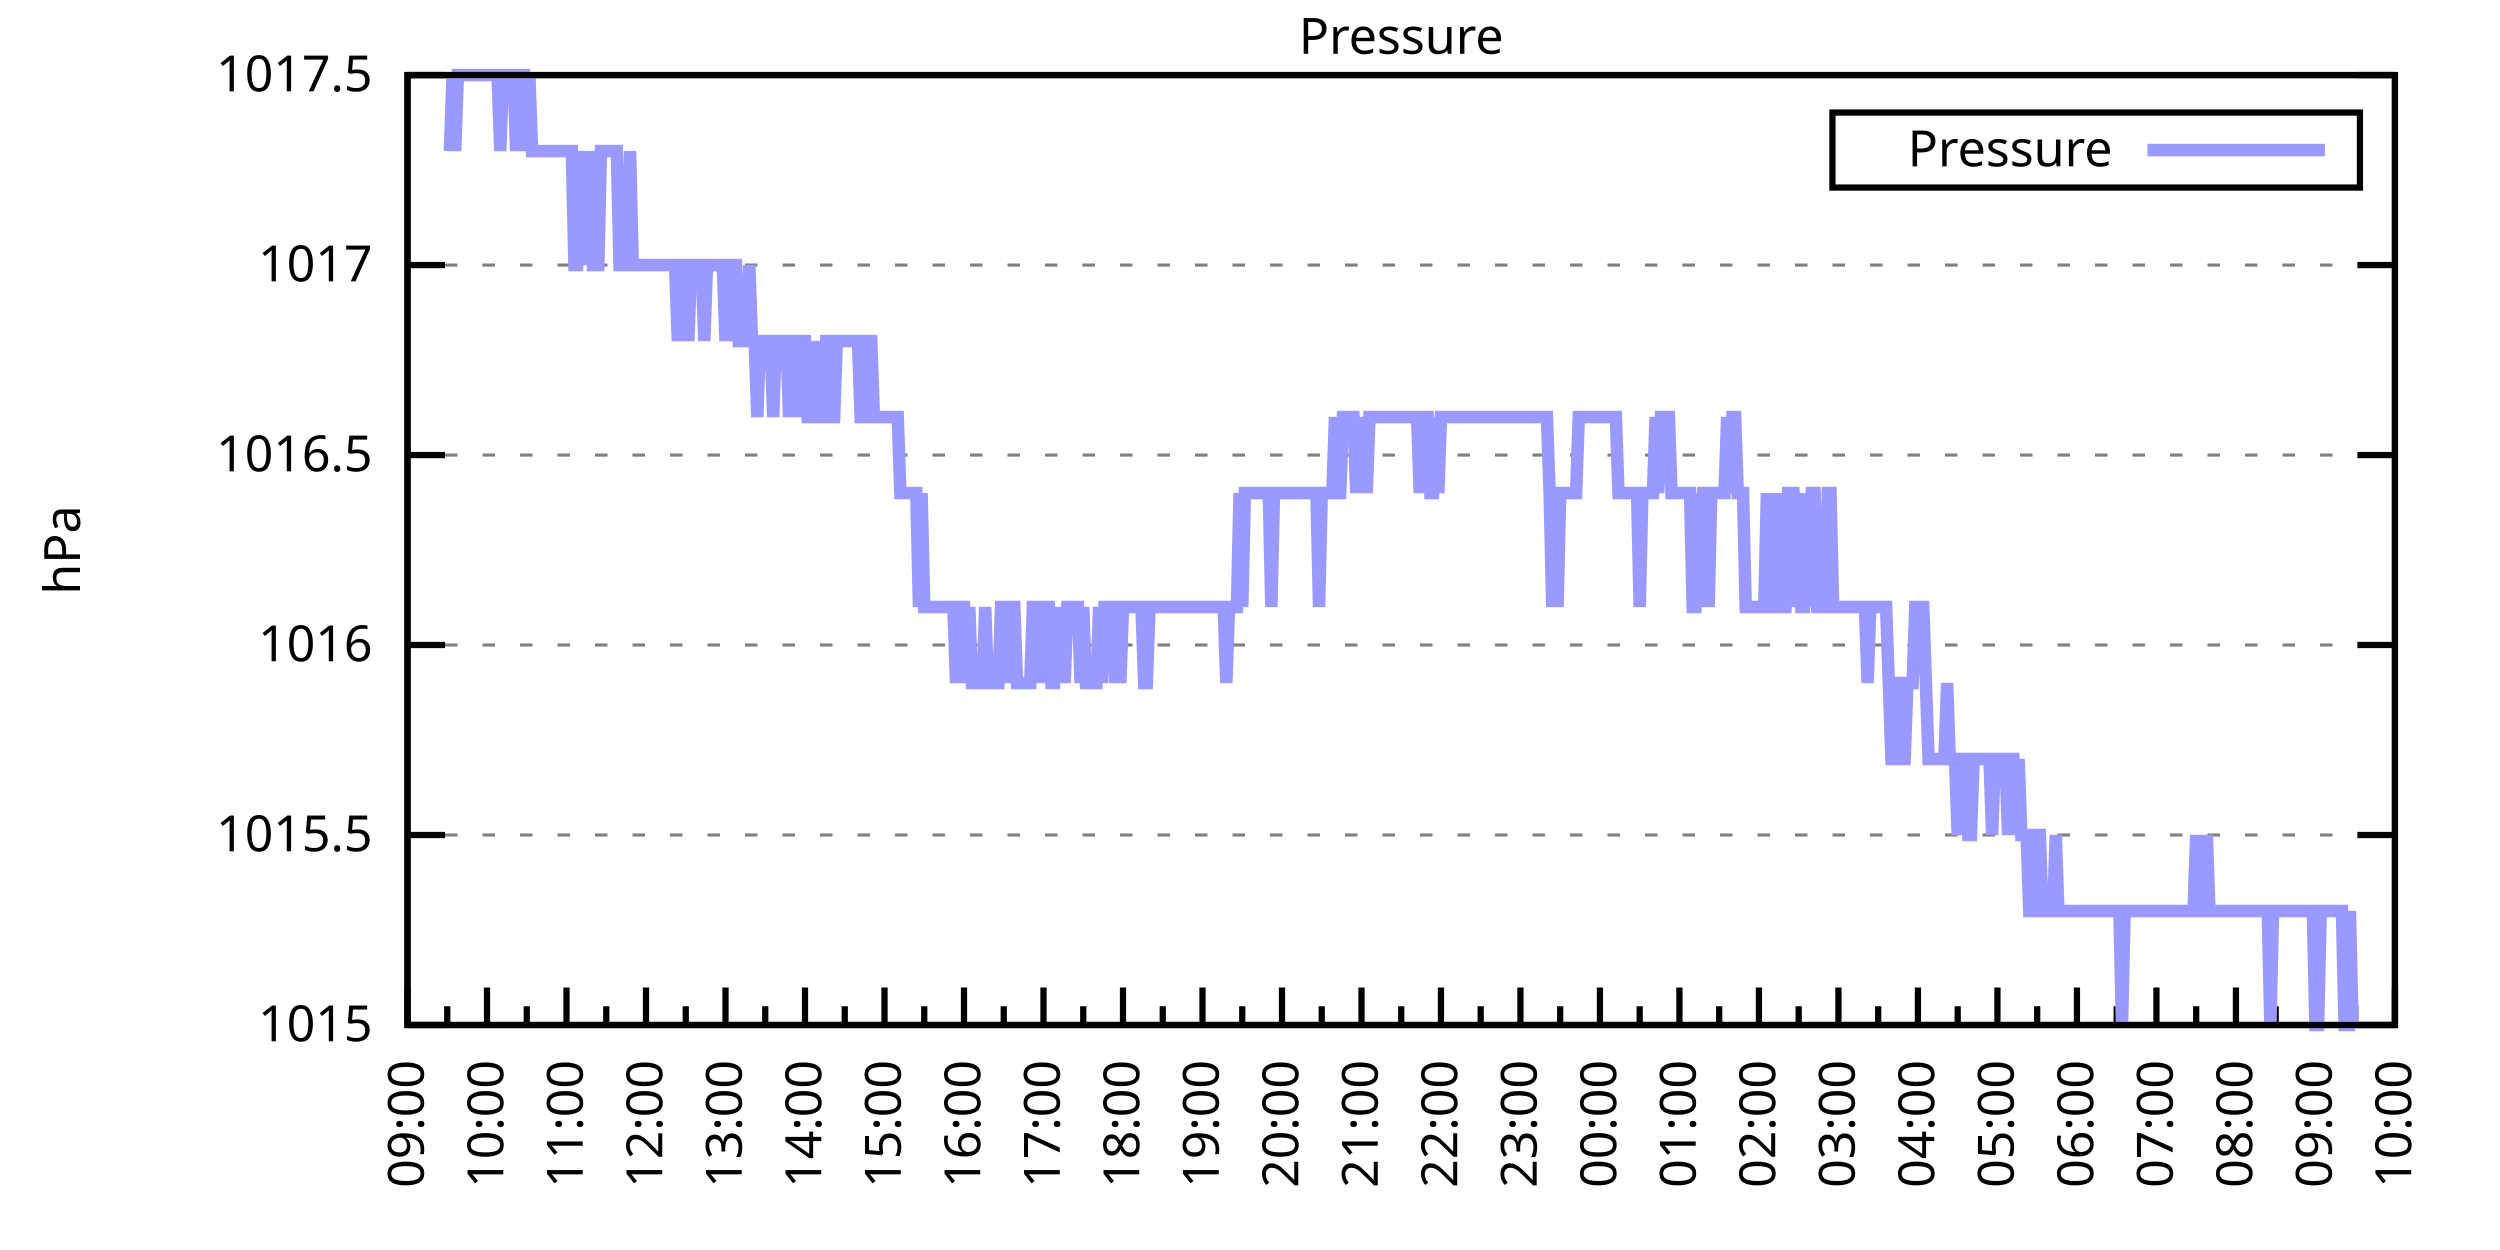
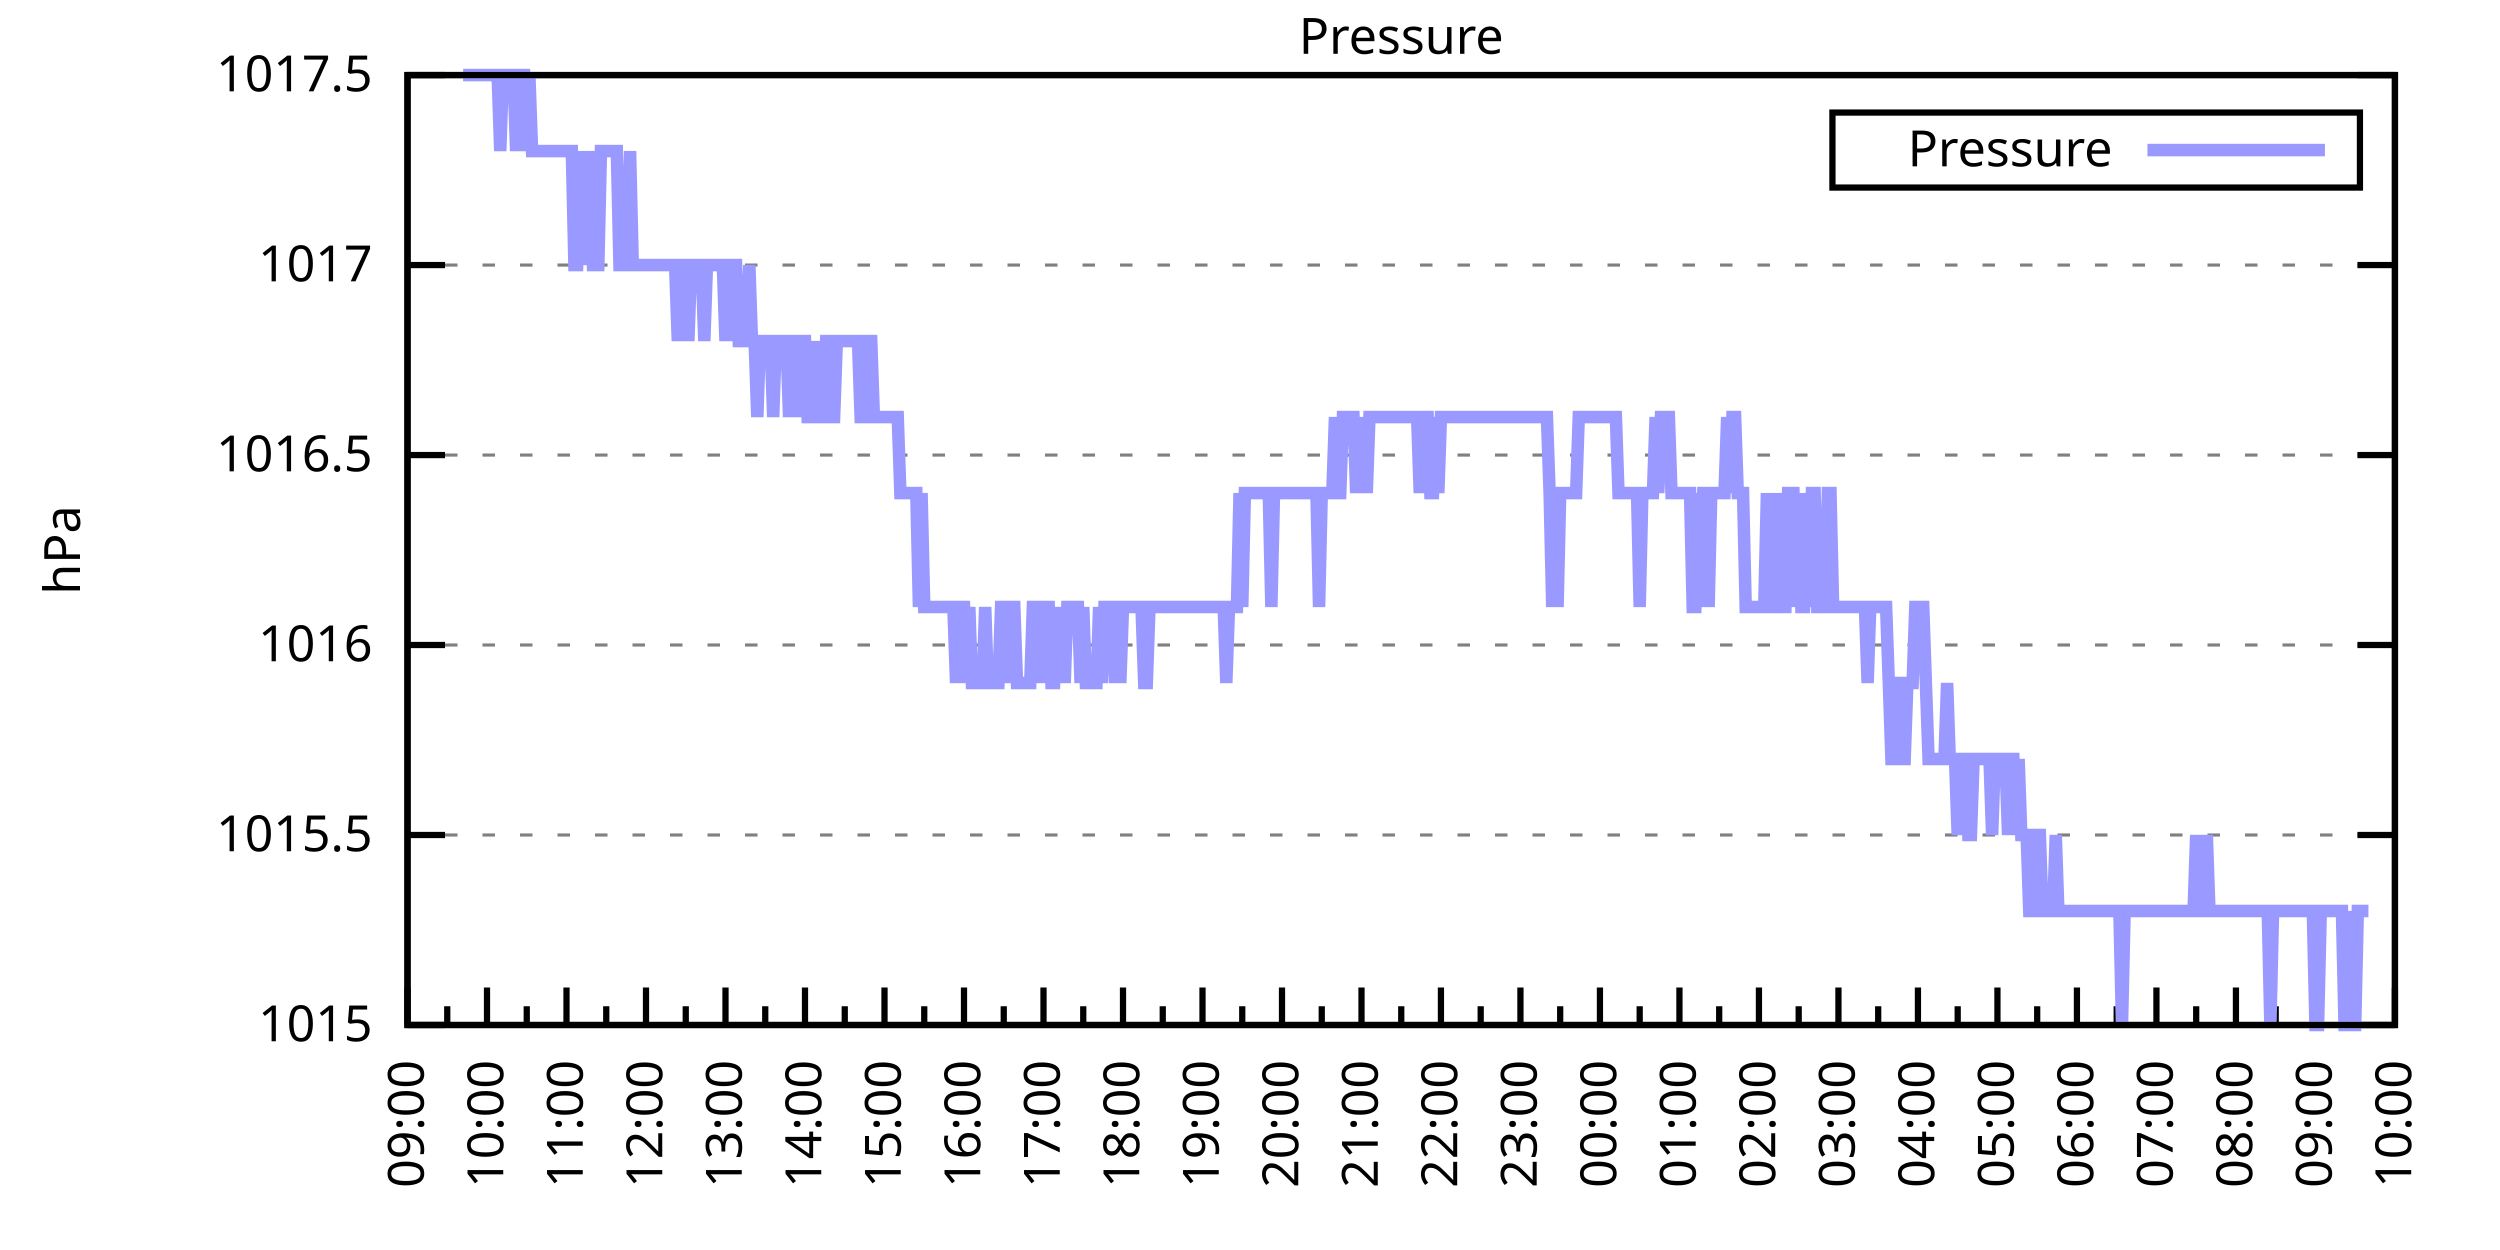
<svg xmlns="http://www.w3.org/2000/svg" xmlns:xlink="http://www.w3.org/1999/xlink" width="400" height="200" viewBox="0 0 400 200">
  <g id="gnuplot_canvas">
    <rect x="0" y="0" width="400" height="200" fill="none" />
    <defs>
      <circle id="gpDot" r="0.5" stroke-width="0.5" stroke="currentColor" />
      <path id="gpPt0" stroke-width="0.333" stroke="currentColor" d="M-1,0 h2 M0,-1 v2" />
      <path id="gpPt1" stroke-width="0.333" stroke="currentColor" d="M-1,-1 L1,1 M1,-1 L-1,1" />
      <path id="gpPt2" stroke-width="0.333" stroke="currentColor" d="M-1,0 L1,0 M0,-1 L0,1 M-1,-1 L1,1 M-1,1 L1,-1" />
      <rect id="gpPt3" stroke-width="0.333" stroke="currentColor" x="-1" y="-1" width="2" height="2" />
      <rect id="gpPt4" stroke-width="0.333" stroke="currentColor" fill="currentColor" x="-1" y="-1" width="2" height="2" />
      <circle id="gpPt5" stroke-width="0.333" stroke="currentColor" cx="0" cy="0" r="1" />
      <use xlink:href="#gpPt5" id="gpPt6" fill="currentColor" stroke="none" />
      <path id="gpPt7" stroke-width="0.333" stroke="currentColor" d="M0,-1.33 L-1.33,0.67 L1.33,0.67 z" />
      <use xlink:href="#gpPt7" id="gpPt8" fill="currentColor" stroke="none" />
      <use xlink:href="#gpPt7" id="gpPt9" stroke="currentColor" transform="rotate(180)" />
      <use xlink:href="#gpPt9" id="gpPt10" fill="currentColor" stroke="none" />
      <use xlink:href="#gpPt3" id="gpPt11" stroke="currentColor" transform="rotate(45)" />
      <use xlink:href="#gpPt11" id="gpPt12" fill="currentColor" stroke="none" />
      <path id="gpPt13" stroke-width="0.333" stroke="currentColor" d="M0,1.330 L1.265,0.411 L0.782,-1.067 L-0.782,-1.076 L-1.265,0.411 z" />
      <use xlink:href="#gpPt13" id="gpPt14" fill="currentColor" stroke="none" />
      <filter id="textbox" filterUnits="objectBoundingBox" x="0" y="0" height="1" width="1">
        <feFlood flood-color="white" flood-opacity="1" result="bgnd" />
        <feComposite in="SourceGraphic" in2="bgnd" operator="atop" />
      </filter>
      <filter id="greybox" filterUnits="objectBoundingBox" x="0" y="0" height="1" width="1">
        <feFlood flood-color="lightgrey" flood-opacity="1" result="grey" />
        <feComposite in="SourceGraphic" in2="grey" operator="atop" />
      </filter>
    </defs>
    <g fill="none" color="white" stroke="currentColor" stroke-width="1.00" stroke-linecap="butt" stroke-linejoin="miter">
</g>
    <g fill="none" color="black" stroke="currentColor" stroke-width="1.00" stroke-linecap="butt" stroke-linejoin="miter">
      <g stroke="none" shape-rendering="crispEdges">
        <polygon fill="rgb(255, 255, 255)" points="65.20,164.00 383.18,164.00 383.18,12.02 65.20,12.02 " />
      </g>
    </g>
    <g fill="none" color="black" stroke="currentColor" stroke-width="1.00" stroke-linecap="butt" stroke-linejoin="miter">
</g>
    <g fill="none" color="black" stroke="black" stroke-width="0.50" stroke-linecap="butt" stroke-linejoin="miter">
</g>
    <g fill="none" color="gray" stroke="currentColor" stroke-width="0.50" stroke-linecap="butt" stroke-linejoin="miter">
      <path stroke="gray" stroke-dasharray="2,4" class="gridline" d="M65.20,164.00 L383.19,164.00  " />
    </g>
    <g fill="none" color="gray" stroke="gray" stroke-width="1.00" stroke-linecap="butt" stroke-linejoin="miter">
</g>
    <g fill="none" color="black" stroke="currentColor" stroke-width="1.00" stroke-linecap="butt" stroke-linejoin="miter">
      <path stroke="black" d="M65.20,164.00 L71.20,164.00 M383.19,164.00 L377.19,164.00  " />
      <g transform="translate(59.60,166.60)" stroke="none" fill="black" font-family="Sans" font-size="8.00" text-anchor="end">
        <text>
          <tspan font-family="Sans"> 1015</tspan>
        </text>
      </g>
    </g>
    <g fill="none" color="black" stroke="currentColor" stroke-width="1.00" stroke-linecap="butt" stroke-linejoin="miter">
</g>
    <g fill="none" color="black" stroke="black" stroke-width="0.50" stroke-linecap="butt" stroke-linejoin="miter">
</g>
    <g fill="none" color="gray" stroke="currentColor" stroke-width="0.50" stroke-linecap="butt" stroke-linejoin="miter">
      <path stroke="gray" stroke-dasharray="2,4" class="gridline" d="M65.20,133.60 L383.19,133.60  " />
    </g>
    <g fill="none" color="gray" stroke="gray" stroke-width="1.00" stroke-linecap="butt" stroke-linejoin="miter">
</g>
    <g fill="none" color="black" stroke="currentColor" stroke-width="1.00" stroke-linecap="butt" stroke-linejoin="miter">
      <path stroke="black" d="M65.20,133.60 L71.20,133.60 M383.19,133.60 L377.19,133.60  " />
      <g transform="translate(59.60,136.20)" stroke="none" fill="black" font-family="Sans" font-size="8.00" text-anchor="end">
        <text>
          <tspan font-family="Sans"> 1015.5</tspan>
        </text>
      </g>
    </g>
    <g fill="none" color="black" stroke="currentColor" stroke-width="1.00" stroke-linecap="butt" stroke-linejoin="miter">
</g>
    <g fill="none" color="black" stroke="black" stroke-width="0.50" stroke-linecap="butt" stroke-linejoin="miter">
</g>
    <g fill="none" color="gray" stroke="currentColor" stroke-width="0.50" stroke-linecap="butt" stroke-linejoin="miter">
      <path stroke="gray" stroke-dasharray="2,4" class="gridline" d="M65.20,103.20 L383.19,103.20  " />
    </g>
    <g fill="none" color="gray" stroke="gray" stroke-width="1.00" stroke-linecap="butt" stroke-linejoin="miter">
</g>
    <g fill="none" color="black" stroke="currentColor" stroke-width="1.00" stroke-linecap="butt" stroke-linejoin="miter">
      <path stroke="black" d="M65.20,103.20 L71.20,103.20 M383.19,103.20 L377.19,103.20  " />
      <g transform="translate(59.60,105.80)" stroke="none" fill="black" font-family="Sans" font-size="8.00" text-anchor="end">
        <text>
          <tspan font-family="Sans"> 1016</tspan>
        </text>
      </g>
    </g>
    <g fill="none" color="black" stroke="currentColor" stroke-width="1.00" stroke-linecap="butt" stroke-linejoin="miter">
</g>
    <g fill="none" color="black" stroke="black" stroke-width="0.50" stroke-linecap="butt" stroke-linejoin="miter">
</g>
    <g fill="none" color="gray" stroke="currentColor" stroke-width="0.50" stroke-linecap="butt" stroke-linejoin="miter">
      <path stroke="gray" stroke-dasharray="2,4" class="gridline" d="M65.20,72.81 L383.19,72.81  " />
    </g>
    <g fill="none" color="gray" stroke="gray" stroke-width="1.00" stroke-linecap="butt" stroke-linejoin="miter">
</g>
    <g fill="none" color="black" stroke="currentColor" stroke-width="1.00" stroke-linecap="butt" stroke-linejoin="miter">
      <path stroke="black" d="M65.20,72.81 L71.20,72.81 M383.19,72.81 L377.19,72.81  " />
      <g transform="translate(59.60,75.41)" stroke="none" fill="black" font-family="Sans" font-size="8.00" text-anchor="end">
        <text>
          <tspan font-family="Sans"> 1016.5</tspan>
        </text>
      </g>
    </g>
    <g fill="none" color="black" stroke="currentColor" stroke-width="1.00" stroke-linecap="butt" stroke-linejoin="miter">
</g>
    <g fill="none" color="black" stroke="black" stroke-width="0.50" stroke-linecap="butt" stroke-linejoin="miter">
</g>
    <g fill="none" color="gray" stroke="currentColor" stroke-width="0.50" stroke-linecap="butt" stroke-linejoin="miter">
      <path stroke="gray" stroke-dasharray="2,4" class="gridline" d="M65.20,42.41 L383.19,42.41  " />
    </g>
    <g fill="none" color="gray" stroke="gray" stroke-width="1.00" stroke-linecap="butt" stroke-linejoin="miter">
</g>
    <g fill="none" color="black" stroke="currentColor" stroke-width="1.00" stroke-linecap="butt" stroke-linejoin="miter">
      <path stroke="black" d="M65.20,42.41 L71.20,42.41 M383.19,42.41 L377.19,42.41  " />
      <g transform="translate(59.60,45.01)" stroke="none" fill="black" font-family="Sans" font-size="8.00" text-anchor="end">
        <text>
          <tspan font-family="Sans"> 1017</tspan>
        </text>
      </g>
    </g>
    <g fill="none" color="black" stroke="currentColor" stroke-width="1.00" stroke-linecap="butt" stroke-linejoin="miter">
</g>
    <g fill="none" color="black" stroke="black" stroke-width="0.50" stroke-linecap="butt" stroke-linejoin="miter">
</g>
    <g fill="none" color="gray" stroke="currentColor" stroke-width="0.50" stroke-linecap="butt" stroke-linejoin="miter">
      <path stroke="gray" stroke-dasharray="2,4" class="gridline" d="M65.20,12.01 L383.19,12.01  " />
    </g>
    <g fill="none" color="gray" stroke="gray" stroke-width="1.00" stroke-linecap="butt" stroke-linejoin="miter">
</g>
    <g fill="none" color="black" stroke="currentColor" stroke-width="1.00" stroke-linecap="butt" stroke-linejoin="miter">
      <path stroke="black" d="M65.20,12.01 L71.20,12.01 M383.19,12.01 L377.19,12.01  " />
      <g transform="translate(59.60,14.61)" stroke="none" fill="black" font-family="Sans" font-size="8.00" text-anchor="end">
        <text>
          <tspan font-family="Sans"> 1017.5</tspan>
        </text>
      </g>
    </g>
    <g fill="none" color="black" stroke="currentColor" stroke-width="1.00" stroke-linecap="butt" stroke-linejoin="miter">
      <path stroke="black" d="M65.20,164.00 L65.20,158.00  " />
      <g transform="translate(67.80,169.60) rotate(270)" stroke="none" fill="black" font-family="Sans" font-size="8.00" text-anchor="end">
        <text>
          <tspan font-family="Sans">09:00</tspan>
        </text>
      </g>
    </g>
    <g fill="none" color="black" stroke="currentColor" stroke-width="1.00" stroke-linecap="butt" stroke-linejoin="miter">
      <path stroke="black" d="M71.56,164.00 L71.56,161.00 M77.92,164.00 L77.92,158.00  " />
      <g transform="translate(80.52,169.60) rotate(270)" stroke="none" fill="black" font-family="Sans" font-size="8.00" text-anchor="end">
        <text>
          <tspan font-family="Sans">10:00</tspan>
        </text>
      </g>
    </g>
    <g fill="none" color="black" stroke="currentColor" stroke-width="1.00" stroke-linecap="butt" stroke-linejoin="miter">
      <path stroke="black" d="M84.28,164.00 L84.28,161.00 M90.64,164.00 L90.64,158.00  " />
      <g transform="translate(93.24,169.60) rotate(270)" stroke="none" fill="black" font-family="Sans" font-size="8.00" text-anchor="end">
        <text>
          <tspan font-family="Sans">11:00</tspan>
        </text>
      </g>
    </g>
    <g fill="none" color="black" stroke="currentColor" stroke-width="1.00" stroke-linecap="butt" stroke-linejoin="miter">
      <path stroke="black" d="M97.00,164.00 L97.00,161.00 M103.36,164.00 L103.36,158.00  " />
      <g transform="translate(105.96,169.60) rotate(270)" stroke="none" fill="black" font-family="Sans" font-size="8.00" text-anchor="end">
        <text>
          <tspan font-family="Sans">12:00</tspan>
        </text>
      </g>
    </g>
    <g fill="none" color="black" stroke="currentColor" stroke-width="1.00" stroke-linecap="butt" stroke-linejoin="miter">
      <path stroke="black" d="M109.72,164.00 L109.72,161.00 M116.08,164.00 L116.08,158.00  " />
      <g transform="translate(118.68,169.60) rotate(270)" stroke="none" fill="black" font-family="Sans" font-size="8.00" text-anchor="end">
        <text>
          <tspan font-family="Sans">13:00</tspan>
        </text>
      </g>
    </g>
    <g fill="none" color="black" stroke="currentColor" stroke-width="1.00" stroke-linecap="butt" stroke-linejoin="miter">
      <path stroke="black" d="M122.44,164.00 L122.44,161.00 M128.80,164.00 L128.80,158.00  " />
      <g transform="translate(131.40,169.60) rotate(270)" stroke="none" fill="black" font-family="Sans" font-size="8.00" text-anchor="end">
        <text>
          <tspan font-family="Sans">14:00</tspan>
        </text>
      </g>
    </g>
    <g fill="none" color="black" stroke="currentColor" stroke-width="1.00" stroke-linecap="butt" stroke-linejoin="miter">
      <path stroke="black" d="M135.16,164.00 L135.16,161.00 M141.52,164.00 L141.52,158.00  " />
      <g transform="translate(144.12,169.60) rotate(270)" stroke="none" fill="black" font-family="Sans" font-size="8.00" text-anchor="end">
        <text>
          <tspan font-family="Sans">15:00</tspan>
        </text>
      </g>
    </g>
    <g fill="none" color="black" stroke="currentColor" stroke-width="1.00" stroke-linecap="butt" stroke-linejoin="miter">
      <path stroke="black" d="M147.88,164.00 L147.88,161.00 M154.24,164.00 L154.24,158.00  " />
      <g transform="translate(156.84,169.60) rotate(270)" stroke="none" fill="black" font-family="Sans" font-size="8.00" text-anchor="end">
        <text>
          <tspan font-family="Sans">16:00</tspan>
        </text>
      </g>
    </g>
    <g fill="none" color="black" stroke="currentColor" stroke-width="1.00" stroke-linecap="butt" stroke-linejoin="miter">
      <path stroke="black" d="M160.60,164.00 L160.60,161.00 M166.96,164.00 L166.96,158.00  " />
      <g transform="translate(169.56,169.60) rotate(270)" stroke="none" fill="black" font-family="Sans" font-size="8.00" text-anchor="end">
        <text>
          <tspan font-family="Sans">17:00</tspan>
        </text>
      </g>
    </g>
    <g fill="none" color="black" stroke="currentColor" stroke-width="1.00" stroke-linecap="butt" stroke-linejoin="miter">
      <path stroke="black" d="M173.32,164.00 L173.32,161.00 M179.68,164.00 L179.68,158.00  " />
      <g transform="translate(182.28,169.60) rotate(270)" stroke="none" fill="black" font-family="Sans" font-size="8.00" text-anchor="end">
        <text>
          <tspan font-family="Sans">18:00</tspan>
        </text>
      </g>
    </g>
    <g fill="none" color="black" stroke="currentColor" stroke-width="1.00" stroke-linecap="butt" stroke-linejoin="miter">
      <path stroke="black" d="M186.04,164.00 L186.04,161.00 M192.40,164.00 L192.40,158.00  " />
      <g transform="translate(195.00,169.60) rotate(270)" stroke="none" fill="black" font-family="Sans" font-size="8.00" text-anchor="end">
        <text>
          <tspan font-family="Sans">19:00</tspan>
        </text>
      </g>
    </g>
    <g fill="none" color="black" stroke="currentColor" stroke-width="1.00" stroke-linecap="butt" stroke-linejoin="miter">
      <path stroke="black" d="M198.76,164.00 L198.76,161.00 M205.12,164.00 L205.12,158.00  " />
      <g transform="translate(207.72,169.60) rotate(270)" stroke="none" fill="black" font-family="Sans" font-size="8.00" text-anchor="end">
        <text>
          <tspan font-family="Sans">20:00</tspan>
        </text>
      </g>
    </g>
    <g fill="none" color="black" stroke="currentColor" stroke-width="1.00" stroke-linecap="butt" stroke-linejoin="miter">
      <path stroke="black" d="M211.48,164.00 L211.48,161.00 M217.84,164.00 L217.84,158.00  " />
      <g transform="translate(220.44,169.60) rotate(270)" stroke="none" fill="black" font-family="Sans" font-size="8.00" text-anchor="end">
        <text>
          <tspan font-family="Sans">21:00</tspan>
        </text>
      </g>
    </g>
    <g fill="none" color="black" stroke="currentColor" stroke-width="1.00" stroke-linecap="butt" stroke-linejoin="miter">
      <path stroke="black" d="M224.20,164.00 L224.20,161.00 M230.55,164.00 L230.55,158.00  " />
      <g transform="translate(233.15,169.60) rotate(270)" stroke="none" fill="black" font-family="Sans" font-size="8.00" text-anchor="end">
        <text>
          <tspan font-family="Sans">22:00</tspan>
        </text>
      </g>
    </g>
    <g fill="none" color="black" stroke="currentColor" stroke-width="1.00" stroke-linecap="butt" stroke-linejoin="miter">
      <path stroke="black" d="M236.91,164.00 L236.91,161.00 M243.27,164.00 L243.27,158.00  " />
      <g transform="translate(245.87,169.60) rotate(270)" stroke="none" fill="black" font-family="Sans" font-size="8.00" text-anchor="end">
        <text>
          <tspan font-family="Sans">23:00</tspan>
        </text>
      </g>
    </g>
    <g fill="none" color="black" stroke="currentColor" stroke-width="1.00" stroke-linecap="butt" stroke-linejoin="miter">
      <path stroke="black" d="M249.63,164.00 L249.63,161.00 M255.99,164.00 L255.99,158.00  " />
      <g transform="translate(258.59,169.60) rotate(270)" stroke="none" fill="black" font-family="Sans" font-size="8.00" text-anchor="end">
        <text>
          <tspan font-family="Sans">00:00</tspan>
        </text>
      </g>
    </g>
    <g fill="none" color="black" stroke="currentColor" stroke-width="1.00" stroke-linecap="butt" stroke-linejoin="miter">
      <path stroke="black" d="M262.35,164.00 L262.35,161.00 M268.71,164.00 L268.71,158.00  " />
      <g transform="translate(271.31,169.60) rotate(270)" stroke="none" fill="black" font-family="Sans" font-size="8.00" text-anchor="end">
        <text>
          <tspan font-family="Sans">01:00</tspan>
        </text>
      </g>
    </g>
    <g fill="none" color="black" stroke="currentColor" stroke-width="1.00" stroke-linecap="butt" stroke-linejoin="miter">
      <path stroke="black" d="M275.07,164.00 L275.07,161.00 M281.43,164.00 L281.43,158.00  " />
      <g transform="translate(284.03,169.60) rotate(270)" stroke="none" fill="black" font-family="Sans" font-size="8.00" text-anchor="end">
        <text>
          <tspan font-family="Sans">02:00</tspan>
        </text>
      </g>
    </g>
    <g fill="none" color="black" stroke="currentColor" stroke-width="1.00" stroke-linecap="butt" stroke-linejoin="miter">
      <path stroke="black" d="M287.79,164.00 L287.79,161.00 M294.15,164.00 L294.15,158.00  " />
      <g transform="translate(296.75,169.60) rotate(270)" stroke="none" fill="black" font-family="Sans" font-size="8.00" text-anchor="end">
        <text>
          <tspan font-family="Sans">03:00</tspan>
        </text>
      </g>
    </g>
    <g fill="none" color="black" stroke="currentColor" stroke-width="1.00" stroke-linecap="butt" stroke-linejoin="miter">
      <path stroke="black" d="M300.51,164.00 L300.51,161.00 M306.87,164.00 L306.87,158.00  " />
      <g transform="translate(309.47,169.60) rotate(270)" stroke="none" fill="black" font-family="Sans" font-size="8.00" text-anchor="end">
        <text>
          <tspan font-family="Sans">04:00</tspan>
        </text>
      </g>
    </g>
    <g fill="none" color="black" stroke="currentColor" stroke-width="1.00" stroke-linecap="butt" stroke-linejoin="miter">
      <path stroke="black" d="M313.23,164.00 L313.23,161.00 M319.59,164.00 L319.59,158.00  " />
      <g transform="translate(322.19,169.60) rotate(270)" stroke="none" fill="black" font-family="Sans" font-size="8.00" text-anchor="end">
        <text>
          <tspan font-family="Sans">05:00</tspan>
        </text>
      </g>
    </g>
    <g fill="none" color="black" stroke="currentColor" stroke-width="1.00" stroke-linecap="butt" stroke-linejoin="miter">
      <path stroke="black" d="M325.95,164.00 L325.95,161.00 M332.31,164.00 L332.31,158.00  " />
      <g transform="translate(334.91,169.60) rotate(270)" stroke="none" fill="black" font-family="Sans" font-size="8.00" text-anchor="end">
        <text>
          <tspan font-family="Sans">06:00</tspan>
        </text>
      </g>
    </g>
    <g fill="none" color="black" stroke="currentColor" stroke-width="1.00" stroke-linecap="butt" stroke-linejoin="miter">
      <path stroke="black" d="M338.67,164.00 L338.67,161.00 M345.03,164.00 L345.03,158.00  " />
      <g transform="translate(347.63,169.60) rotate(270)" stroke="none" fill="black" font-family="Sans" font-size="8.00" text-anchor="end">
        <text>
          <tspan font-family="Sans">07:00</tspan>
        </text>
      </g>
    </g>
    <g fill="none" color="black" stroke="currentColor" stroke-width="1.00" stroke-linecap="butt" stroke-linejoin="miter">
      <path stroke="black" d="M351.39,164.00 L351.39,161.00 M357.75,164.00 L357.75,158.00  " />
      <g transform="translate(360.35,169.60) rotate(270)" stroke="none" fill="black" font-family="Sans" font-size="8.00" text-anchor="end">
        <text>
          <tspan font-family="Sans">08:00</tspan>
        </text>
      </g>
    </g>
    <g fill="none" color="black" stroke="currentColor" stroke-width="1.00" stroke-linecap="butt" stroke-linejoin="miter">
      <path stroke="black" d="M364.11,164.00 L364.11,161.00 M370.47,164.00 L370.47,158.00  " />
      <g transform="translate(373.07,169.60) rotate(270)" stroke="none" fill="black" font-family="Sans" font-size="8.00" text-anchor="end">
        <text>
          <tspan font-family="Sans">09:00</tspan>
        </text>
      </g>
    </g>
    <g fill="none" color="black" stroke="currentColor" stroke-width="1.00" stroke-linecap="butt" stroke-linejoin="miter">
      <path stroke="black" d="M376.83,164.00 L376.83,161.00 M383.19,164.00 L383.19,158.00  " />
      <g transform="translate(385.79,169.60) rotate(270)" stroke="none" fill="black" font-family="Sans" font-size="8.00" text-anchor="end">
        <text>
          <tspan font-family="Sans">10:00</tspan>
        </text>
      </g>
    </g>
    <g fill="none" color="black" stroke="currentColor" stroke-width="1.00" stroke-linecap="butt" stroke-linejoin="miter">
</g>
    <g fill="none" color="black" stroke="currentColor" stroke-width="1.00" stroke-linecap="butt" stroke-linejoin="miter">
      <path stroke="black" d="M65.20,12.01 L65.20,164.00 L383.19,164.00 L383.19,12.01 L65.20,12.01 Z  " />
    </g>
    <g fill="none" color="black" stroke="currentColor" stroke-width="1.00" stroke-linecap="butt" stroke-linejoin="miter">
      <g transform="translate(12.80,88.01) rotate(270)" stroke="none" fill="black" font-family="Sans" font-size="8.00" text-anchor="middle">
        <text>
          <tspan font-family="Sans">hPa</tspan>
        </text>
      </g>
    </g>
    <g fill="none" color="black" stroke="currentColor" stroke-width="1.00" stroke-linecap="butt" stroke-linejoin="miter">
</g>
    <g fill="none" color="black" stroke="currentColor" stroke-width="1.00" stroke-linecap="butt" stroke-linejoin="miter">
      <path stroke="black" d="M293.19,30.01 L293.19,18.01 L377.59,18.01 L377.59,30.01 L293.19,30.01 Z  " />
    </g>
    <g id="Pressure_plot_1">
      <g fill="none" color="white" stroke="black" stroke-width="2.00" stroke-linecap="butt" stroke-linejoin="miter">
</g>
      <g fill="none" color="black" stroke="currentColor" stroke-width="2.00" stroke-linecap="butt" stroke-linejoin="miter">
        <g transform="translate(337.99,26.61)" stroke="none" fill="black" font-family="Sans" font-size="8.00" text-anchor="end">
          <text>
            <tspan font-family="Sans">Pressure</tspan>
          </text>
        </g>
      </g>
      <g fill="none" color="black" stroke="currentColor" stroke-width="2.00" stroke-linecap="butt" stroke-linejoin="miter">
-         <path stroke="rgb(153, 153, 255)" d="M343.59,24.01 L371.99,24.01 M71.98,24.17 L72.41,12.01 L72.83,24.17 L73.26,12.01 L73.68,12.01 L74.10,12.01   L74.53,12.01 L74.95,12.01 L75.38,12.01 L75.80,12.01 L76.22,12.01 L76.65,12.01 L77.07,12.01 L77.50,12.01   L77.92,12.01 L78.34,12.01 L78.77,12.01 L79.19,12.01 L79.62,12.01 L80.04,24.17 L80.46,12.01 L80.89,12.01   L81.31,12.01 L81.74,12.01 L82.16,12.01 L82.58,24.17 L83.01,12.01 L83.43,12.01 L83.86,12.01 L84.28,24.17   L84.70,12.01 L85.13,24.17 L85.55,24.17 L85.98,24.17 L86.40,24.17 L86.82,24.17 L87.25,24.17 L87.67,24.17   L88.10,24.17 L88.52,24.17 L88.94,24.17 L89.37,24.17 L89.79,24.17 L90.22,24.17 L90.64,24.17 L91.06,24.17   L91.49,24.17 L91.91,42.41 L92.34,42.41 L92.76,24.17 L93.18,42.41 L93.61,24.17 L94.03,42.41 L94.46,24.17   L94.88,42.41 L95.30,42.41 L95.73,42.41 L96.15,24.17 L96.58,24.17 L97.00,24.17 L97.42,24.17 L97.85,24.17   L98.27,24.17 L98.69,24.17 L99.12,42.41 L99.54,42.41 L99.97,42.41 L100.39,42.41 L100.81,24.17 L101.24,42.41   L101.66,42.41 L102.09,42.41 L102.51,42.41 L102.93,42.41 L103.36,42.41 L103.78,42.41 L104.21,42.41 L104.63,42.41   L105.05,42.41 L105.48,42.41 L105.90,42.41 L106.33,42.41 L106.75,42.41 L107.17,42.41 L107.60,42.41 L108.02,42.41   L108.45,54.57 L108.87,42.41 L109.29,42.41 L109.72,42.41 L110.14,54.57 L110.57,42.41 L110.99,42.41 L111.41,42.41   L111.84,42.41 L112.26,42.41 L112.69,54.57 L113.11,42.41 L113.53,42.41 L113.96,42.41 L114.38,42.41 L114.81,42.41   L115.23,42.41 L115.65,42.41 L116.08,54.57 L116.50,42.41 L116.93,54.57 L117.35,42.41 L117.77,42.41 L118.20,54.57   L118.62,54.57 L119.05,54.57 L119.47,54.57 L119.89,42.41 L120.32,54.57 L120.74,54.57 L121.17,66.73 L121.59,54.57   L122.01,54.57 L122.44,54.57 L122.86,54.57 L123.29,54.57 L123.71,66.73 L124.13,54.57 L124.56,54.57 L124.98,54.57   L125.41,54.57 L125.83,54.57 L126.25,66.73 L126.68,54.57 L127.10,54.57 L127.53,54.57 L127.95,66.73 L128.37,54.57   L128.80,54.57 L129.22,66.73 L129.65,66.73 L130.07,66.73 L130.49,54.57 L130.92,66.73 L131.34,66.73 L131.77,66.73   L132.19,54.57 L132.61,54.57 L133.04,66.73 L133.46,66.73 L133.89,54.57 L134.31,54.57 L134.73,54.57 L135.16,54.57   L135.58,54.57 L136.01,54.57 L136.43,54.57 L136.85,54.57 L137.28,54.57 L137.70,66.73 L138.13,66.73 L138.55,54.57   L138.97,54.57 L139.40,54.57 L139.82,66.73 L140.25,66.73 L140.67,66.73 L141.09,66.73 L141.52,66.73 L141.94,66.73   L142.37,66.73 L142.79,66.73 L143.21,66.73 L143.64,66.73 L144.06,78.89 L144.49,78.89 L144.91,78.89 L145.33,78.89   L145.76,78.89 L146.18,78.89 L146.61,78.89 L147.03,97.12 L147.45,78.89 L147.88,97.12 L148.30,97.12 L148.73,97.12   L149.15,97.12 L149.57,97.12 L150.00,97.12 L150.42,97.12 L150.85,97.12 L151.27,97.12 L151.69,97.12 L152.12,97.12   L152.54,97.12 L152.97,109.28 L153.39,97.12 L153.81,97.12 L154.24,97.12 L154.66,109.28 L155.09,97.12 L155.51,109.28   L155.93,109.28 L156.36,109.28 L156.78,109.28 L157.21,109.28 L157.63,97.12 L158.05,109.28 L158.48,109.28 L158.90,109.28   L159.33,109.28 L159.75,109.28 L160.17,97.12 L160.60,97.12 L161.02,109.28 L161.44,97.12 L161.87,97.12 L162.29,97.12   L162.72,109.28 L163.14,109.28 L163.56,109.28 L163.99,109.28 L164.41,109.28 L164.84,109.28 L165.26,97.12 L165.68,97.12   L166.11,97.12 L166.53,109.28 L166.96,97.12 L167.38,97.12 L167.80,97.12 L168.23,109.28 L168.65,109.28 L169.08,97.12   L169.50,109.28 L169.92,97.12 L170.35,109.28 L170.77,97.12 L171.20,97.12 L171.62,97.12 L172.04,97.12 L172.47,97.12   L172.89,109.28 L173.32,97.12 L173.74,109.28 L174.16,109.28 L174.59,109.28 L175.01,109.28 L175.44,109.28 L175.86,97.12   L176.28,109.28 L176.71,97.12 L177.13,97.12 L177.56,97.12 L177.98,97.12 L178.40,109.28 L178.83,97.12 L179.25,109.28   L179.68,97.12 L180.10,97.12 L180.52,97.12 L180.95,97.12 L181.37,97.12 L181.80,97.12 L182.22,97.12 L182.64,97.12   L183.07,109.28 L183.49,109.28 L183.92,97.12 L184.34,97.12 L184.76,97.12 L185.19,97.12 L185.61,97.12 L186.04,97.12   L186.46,97.12 L186.88,97.12 L187.31,97.12 L187.73,97.12 L188.16,97.12 L188.58,97.12 L189.00,97.12 L189.43,97.12   L189.85,97.12 L190.28,97.12 L190.70,97.12 L191.12,97.12 L191.55,97.12 L191.97,97.12 L192.40,97.12 L192.82,97.12   L193.24,97.12 L193.67,97.12 L194.09,97.12 L194.52,97.12 L194.94,97.12 L195.36,97.12 L195.79,97.12 L196.21,109.28   L196.64,97.12 L197.06,97.12 L197.48,97.12 L197.91,97.12 L198.33,78.89 L198.76,97.12 L199.18,78.89 L199.60,78.89   L200.03,78.89 L200.45,78.89 L200.88,78.89 L201.30,78.89 L201.72,78.89 L202.15,78.89 L202.57,78.89 L203.00,78.89   L203.42,97.12 L203.84,78.89 L204.27,78.89 L204.69,78.89 L205.12,78.89 L205.54,78.89 L205.96,78.89 L206.39,78.89   L206.81,78.89 L207.24,78.89 L207.66,78.89 L208.08,78.89 L208.51,78.89 L208.93,78.89 L209.36,78.89 L209.78,78.89   L210.20,78.89 L210.63,78.89 L211.05,97.12 L211.48,78.89 L211.90,78.89 L212.32,78.89 L212.75,78.89 L213.17,78.89   L213.60,66.73 L214.02,78.89 L214.44,78.89 L214.87,66.73 L215.29,66.73 L215.72,66.73 L216.14,66.73 L216.56,66.73   L216.99,78.89 L217.41,66.73 L217.84,78.89 L218.26,66.73 L218.68,78.89 L219.11,66.73 L219.53,66.73 L219.96,66.73   L220.38,66.73 L220.80,66.73 L221.23,66.73 L221.65,66.73 L222.08,66.73 L222.50,66.73 L222.92,66.73 L223.35,66.73   L223.77,66.73 L224.20,66.73 L224.62,66.73 L225.04,66.73 L225.47,66.73 L225.89,66.73 L226.31,66.73 L226.74,66.73   L227.16,78.89 L227.59,66.73 L228.01,66.73 L228.43,66.73 L228.86,78.89 L229.28,78.89 L229.71,66.73 L230.13,78.89   L230.55,66.73 L230.98,66.73 L231.40,66.73 L231.83,66.73 L232.25,66.73 L232.67,66.73 L233.10,66.73 L233.52,66.73   L233.95,66.73 L234.37,66.73 L234.79,66.73 L235.22,66.73 L235.64,66.73 L236.07,66.73 L236.49,66.73 L236.91,66.73   L237.34,66.73 L237.76,66.73 L238.19,66.73 L238.61,66.73 L239.03,66.73 L239.46,66.73 L239.88,66.73 L240.31,66.73   L240.73,66.73 L241.15,66.73 L241.58,66.73 L242.00,66.73 L242.43,66.73 L242.85,66.73 L243.27,66.73 L243.70,66.73   L244.12,66.73 L244.55,66.73 L244.97,66.73 L245.39,66.73 L245.82,66.73 L246.24,66.73 L246.67,66.73 L247.09,66.73   L247.51,66.73 L247.94,78.89 L248.36,97.12 L248.79,78.89 L249.21,97.12 L249.63,78.89 L250.06,78.89 L250.48,78.89   L250.91,78.89 L251.33,78.89 L251.75,78.89 L252.18,78.89 L252.60,66.73 L253.03,66.73 L253.45,66.73 L253.87,66.73   L254.30,66.73 L254.72,66.73 L255.15,66.73 L255.57,66.73 L255.99,66.73 L256.42,66.73 L256.84,66.73 L257.27,66.73   L257.69,66.73 L258.11,66.73 L258.54,66.73 L258.96,78.89 L259.39,78.89 L259.81,78.89 L260.23,78.89 L260.66,78.89   L261.08,78.89 L261.51,78.89 L261.93,78.89 L262.35,97.12 L262.78,78.89 L263.20,78.89 L263.63,78.89 L264.05,78.89   L264.47,78.89 L264.90,66.73 L265.32,78.89 L265.75,66.73 L266.17,66.73 L266.59,66.73 L267.02,66.73 L267.44,78.89   L267.87,78.89 L268.29,78.89 L268.71,78.89 L269.14,78.89 L269.56,78.89 L269.99,78.89 L270.41,78.89 L270.83,97.12   L271.26,97.12 L271.68,78.89 L272.11,97.12 L272.53,78.89 L272.95,78.89 L273.38,97.12 L273.80,78.89 L274.23,78.89   L274.65,78.89 L275.07,78.89 L275.50,78.89 L275.92,78.89 L276.35,66.73 L276.77,78.89 L277.19,66.73 L277.62,66.73   L278.04,78.89 L278.47,78.89 L278.89,78.89 L279.31,97.12 L279.74,97.12 L280.16,97.12 L280.59,97.12 L281.01,97.12   L281.43,97.12 L281.86,97.12 L282.28,97.12 L282.71,78.89 L283.13,97.12 L283.55,78.89 L283.98,97.12 L284.40,97.12   L284.83,78.89 L285.25,97.12 L285.67,97.12 L286.10,78.89 L286.52,78.89 L286.95,78.89 L287.37,97.12 L287.79,78.89   L288.22,97.12 L288.64,97.12 L289.06,78.89 L289.49,97.12 L289.91,78.89 L290.34,78.89 L290.76,97.12 L291.18,97.12   L291.61,97.12 L292.03,97.12 L292.46,78.89 L292.88,78.89 L293.30,97.12 L293.73,97.12 L294.15,97.12 L294.58,97.12   L295.00,97.12 L295.42,97.12 L295.85,97.12 L296.27,97.12 L296.70,97.12 L297.12,97.12 L297.54,97.12 L297.97,97.12   L298.39,97.12 L298.82,109.28 L299.24,97.12 L299.66,97.12 L300.09,97.12 L300.51,97.12 L300.94,97.12 L301.36,97.12   L301.78,97.12 L302.21,109.28 L302.63,121.44 L303.06,121.44 L303.48,109.28 L303.90,109.28 L304.33,121.44 L304.75,121.44   L305.18,109.28 L305.60,109.28 L306.02,109.28 L306.45,97.12 L306.87,97.12 L307.30,97.12 L307.72,97.12 L308.14,109.28   L308.57,121.44 L308.99,121.44 L309.42,121.44 L309.84,121.44 L310.26,121.44 L310.69,121.44 L311.11,121.44 L311.54,109.28   L311.96,121.44 L312.38,121.44 L312.81,121.44 L313.23,133.60 L313.66,121.44 L314.08,121.44 L314.50,121.44 L314.93,133.60   L315.35,133.60 L315.78,121.44 L316.20,121.44 L316.62,121.44 L317.05,121.44 L317.47,121.44 L317.90,121.44 L318.32,121.44   L318.74,133.60 L319.17,121.44 L319.59,121.44 L320.02,121.44 L320.44,121.44 L320.86,121.44 L321.29,133.60 L321.71,121.44   L322.14,121.44 L322.56,133.60 L322.98,121.44 L323.41,133.60 L323.83,133.60 L324.26,133.60 L324.68,145.76 L325.10,145.76   L325.53,133.60 L325.95,133.60 L326.38,133.60 L326.80,145.76 L327.22,145.76 L327.65,145.76 L328.07,145.76 L328.50,145.76   L328.92,133.60 L329.34,145.76 L329.77,145.76 L330.19,145.76 L330.62,145.76 L331.04,145.76 L331.46,145.76 L331.89,145.76   L332.31,145.76 L332.74,145.76 L333.16,145.76 L333.58,145.76 L334.01,145.76 L334.43,145.76 L334.86,145.76 L335.28,145.76   L335.70,145.76 L336.13,145.76 L336.55,145.76 L336.98,145.76 L337.40,145.76 L337.82,145.76 L338.25,145.76 L338.67,145.76   L339.10,145.76 L339.52,164.00 L339.94,145.76 L340.37,145.76 L340.79,145.76 L341.22,145.76 L341.64,145.76 L342.06,145.76   L342.49,145.76 L342.91,145.76 L343.34,145.76 L343.76,145.76 L344.18,145.76 L344.61,145.76 L345.03,145.76 L345.46,145.76   L345.88,145.76 L346.30,145.76 L346.73,145.76 L347.15,145.76 L347.58,145.76 L348.00,145.76 L348.42,145.76 L348.85,145.76   L349.27,145.76 L349.70,145.76 L350.12,145.76 L350.54,145.76 L350.97,145.76 L351.39,133.60 L351.81,145.76 L352.24,145.76   L352.66,145.76 L353.09,133.60 L353.51,145.76 L353.93,145.76 L354.36,145.76 L354.78,145.76 L355.21,145.76 L355.63,145.76   L356.05,145.76 L356.48,145.76 L356.90,145.76 L357.33,145.76 L357.75,145.76 L358.17,145.76 L358.60,145.76 L359.02,145.76   L359.45,145.76 L359.87,145.76 L360.29,145.76 L360.72,145.76 L361.14,145.76 L361.57,145.76 L361.99,145.76 L362.41,145.76   L362.84,145.76 L363.26,164.00 L363.69,145.76 L364.11,145.76 L364.53,145.76 L364.96,145.76 L365.38,145.76 L365.81,145.76   L366.23,145.76 L366.65,145.76 L367.08,145.76 L367.50,145.76 L367.93,145.76 L368.35,145.76 L368.77,145.76 L369.20,145.76   L369.62,145.76 L370.05,145.76 L370.47,164.00 L370.89,164.00 L371.32,145.76 L371.74,145.76 L372.17,145.76 L372.59,145.76   L373.01,145.76 L373.44,145.76 L373.86,145.76 L374.29,145.76 L374.71,145.76 L375.13,164.00 L375.56,164.00 L375.98,145.76   L376.41,164.00 L376.83,164.00  " />
+         <path stroke="rgb(153, 153, 255)" d="M343.59,24.01 L371.99,24.01 M74.10,12.01 L74.53,12.01 L74.95,12.01 L75.38,12.01 L75.80,12.01 L76.22,12.01   L76.65,12.01 L77.07,12.01 L77.50,12.01 L77.92,12.01 L78.34,12.01 L78.77,12.01 L79.19,12.01 L79.62,12.01   L80.04,24.17 L80.46,12.01 L80.89,12.01 L81.31,12.01 L81.74,12.01 L82.16,12.01 L82.58,24.17 L83.01,12.01   L83.43,12.01 L83.86,12.01 L84.28,24.17 L84.70,12.01 L85.13,24.17 L85.55,24.17 L85.98,24.17 L86.40,24.17   L86.82,24.17 L87.25,24.17 L87.67,24.17 L88.10,24.17 L88.52,24.17 L88.94,24.17 L89.37,24.17 L89.79,24.17   L90.22,24.17 L90.64,24.17 L91.06,24.17 L91.49,24.17 L91.91,42.41 L92.34,42.41 L92.76,24.17 L93.18,42.41   L93.61,24.17 L94.03,42.41 L94.46,24.17 L94.88,42.41 L95.30,42.41 L95.73,42.41 L96.15,24.17 L96.58,24.17   L97.00,24.17 L97.42,24.17 L97.85,24.17 L98.27,24.17 L98.69,24.17 L99.12,42.41 L99.54,42.41 L99.97,42.41   L100.39,42.41 L100.81,24.17 L101.24,42.41 L101.66,42.41 L102.09,42.41 L102.51,42.41 L102.93,42.41 L103.36,42.41   L103.78,42.41 L104.21,42.41 L104.63,42.41 L105.05,42.41 L105.48,42.41 L105.90,42.41 L106.33,42.41 L106.75,42.41   L107.17,42.41 L107.60,42.41 L108.02,42.41 L108.45,54.57 L108.87,42.41 L109.29,42.41 L109.72,42.41 L110.14,54.57   L110.57,42.41 L110.99,42.41 L111.41,42.41 L111.84,42.41 L112.26,42.41 L112.69,54.57 L113.11,42.41 L113.53,42.41   L113.96,42.41 L114.38,42.41 L114.81,42.41 L115.23,42.41 L115.65,42.41 L116.08,54.57 L116.50,42.41 L116.93,54.57   L117.35,42.41 L117.77,42.41 L118.20,54.57 L118.62,54.57 L119.05,54.57 L119.47,54.57 L119.89,42.41 L120.32,54.57   L120.74,54.57 L121.17,66.73 L121.59,54.57 L122.01,54.57 L122.44,54.57 L122.86,54.57 L123.29,54.57 L123.71,66.73   L124.13,54.57 L124.56,54.57 L124.98,54.57 L125.41,54.57 L125.83,54.57 L126.25,66.73 L126.68,54.57 L127.10,54.57   L127.53,54.57 L127.95,66.73 L128.37,54.57 L128.80,54.57 L129.22,66.73 L129.65,66.73 L130.07,66.73 L130.49,54.57   L130.92,66.73 L131.34,66.73 L131.77,66.73 L132.19,54.57 L132.61,54.57 L133.04,66.73 L133.46,66.73 L133.89,54.57   L134.31,54.57 L134.73,54.57 L135.16,54.57 L135.58,54.57 L136.01,54.57 L136.43,54.57 L136.85,54.57 L137.28,54.57   L137.70,66.73 L138.13,66.73 L138.55,54.57 L138.97,54.57 L139.40,54.57 L139.82,66.73 L140.25,66.73 L140.67,66.73   L141.09,66.73 L141.52,66.73 L141.94,66.73 L142.37,66.73 L142.79,66.73 L143.21,66.73 L143.64,66.73 L144.06,78.89   L144.49,78.89 L144.91,78.89 L145.33,78.89 L145.76,78.89 L146.18,78.89 L146.61,78.89 L147.03,97.12 L147.45,78.89   L147.88,97.12 L148.30,97.12 L148.73,97.12 L149.15,97.12 L149.57,97.12 L150.00,97.12 L150.42,97.12 L150.85,97.12   L151.27,97.12 L151.69,97.12 L152.12,97.12 L152.54,97.12 L152.97,109.28 L153.39,97.12 L153.81,97.12 L154.24,97.12   L154.66,109.28 L155.09,97.12 L155.51,109.28 L155.93,109.28 L156.36,109.28 L156.78,109.28 L157.21,109.28 L157.63,97.12   L158.05,109.28 L158.48,109.28 L158.90,109.28 L159.33,109.28 L159.75,109.28 L160.17,97.12 L160.60,97.12 L161.02,109.28   L161.44,97.12 L161.87,97.12 L162.29,97.12 L162.72,109.28 L163.14,109.28 L163.56,109.28 L163.99,109.28 L164.41,109.28   L164.84,109.28 L165.26,97.12 L165.68,97.12 L166.11,97.12 L166.53,109.28 L166.96,97.12 L167.38,97.12 L167.80,97.12   L168.23,109.28 L168.65,109.28 L169.08,97.12 L169.50,109.28 L169.92,97.12 L170.35,109.28 L170.77,97.12 L171.20,97.12   L171.62,97.12 L172.04,97.12 L172.47,97.12 L172.89,109.28 L173.32,97.12 L173.74,109.28 L174.16,109.28 L174.59,109.28   L175.01,109.28 L175.44,109.28 L175.86,97.12 L176.28,109.28 L176.71,97.12 L177.13,97.12 L177.56,97.12 L177.98,97.12   L178.40,109.28 L178.83,97.12 L179.25,109.28 L179.68,97.12 L180.10,97.12 L180.52,97.12 L180.95,97.12 L181.37,97.12   L181.80,97.12 L182.22,97.12 L182.64,97.12 L183.07,109.28 L183.49,109.28 L183.92,97.12 L184.34,97.12 L184.76,97.12   L185.19,97.12 L185.61,97.12 L186.04,97.12 L186.46,97.12 L186.88,97.12 L187.31,97.12 L187.73,97.12 L188.16,97.12   L188.58,97.12 L189.00,97.12 L189.43,97.12 L189.85,97.12 L190.28,97.12 L190.70,97.12 L191.12,97.12 L191.55,97.12   L191.97,97.12 L192.40,97.12 L192.82,97.12 L193.24,97.12 L193.67,97.12 L194.09,97.12 L194.52,97.12 L194.94,97.12   L195.36,97.12 L195.79,97.12 L196.21,109.28 L196.64,97.12 L197.06,97.12 L197.48,97.12 L197.91,97.12 L198.33,78.89   L198.76,97.12 L199.18,78.89 L199.60,78.89 L200.03,78.89 L200.45,78.89 L200.88,78.89 L201.30,78.89 L201.72,78.89   L202.15,78.89 L202.57,78.89 L203.00,78.89 L203.42,97.12 L203.84,78.89 L204.27,78.89 L204.69,78.89 L205.12,78.89   L205.54,78.89 L205.96,78.89 L206.39,78.89 L206.81,78.89 L207.24,78.89 L207.66,78.89 L208.08,78.89 L208.51,78.89   L208.93,78.89 L209.36,78.89 L209.78,78.89 L210.20,78.89 L210.63,78.89 L211.05,97.12 L211.48,78.89 L211.90,78.89   L212.32,78.89 L212.75,78.89 L213.17,78.89 L213.60,66.73 L214.02,78.89 L214.44,78.89 L214.87,66.73 L215.29,66.73   L215.72,66.73 L216.14,66.73 L216.56,66.73 L216.99,78.89 L217.41,66.73 L217.84,78.89 L218.26,66.73 L218.68,78.89   L219.11,66.73 L219.53,66.73 L219.96,66.73 L220.38,66.73 L220.80,66.73 L221.23,66.73 L221.65,66.73 L222.08,66.73   L222.50,66.73 L222.92,66.73 L223.35,66.73 L223.77,66.73 L224.20,66.73 L224.62,66.73 L225.04,66.73 L225.47,66.73   L225.89,66.73 L226.31,66.73 L226.74,66.73 L227.16,78.89 L227.59,66.73 L228.01,66.73 L228.43,66.73 L228.86,78.89   L229.28,78.89 L229.71,66.73 L230.13,78.89 L230.55,66.73 L230.98,66.73 L231.40,66.73 L231.83,66.73 L232.25,66.73   L232.67,66.73 L233.10,66.73 L233.52,66.73 L233.95,66.73 L234.37,66.73 L234.79,66.73 L235.22,66.73 L235.64,66.73   L236.07,66.73 L236.49,66.73 L236.91,66.73 L237.34,66.73 L237.76,66.73 L238.19,66.73 L238.61,66.73 L239.03,66.73   L239.46,66.73 L239.88,66.73 L240.31,66.73 L240.73,66.73 L241.15,66.73 L241.58,66.73 L242.00,66.73 L242.43,66.73   L242.85,66.73 L243.27,66.73 L243.70,66.73 L244.12,66.73 L244.55,66.73 L244.97,66.73 L245.39,66.73 L245.82,66.73   L246.24,66.73 L246.67,66.73 L247.09,66.73 L247.51,66.73 L247.94,78.89 L248.36,97.12 L248.79,78.89 L249.21,97.12   L249.63,78.89 L250.06,78.89 L250.48,78.89 L250.91,78.89 L251.33,78.89 L251.75,78.89 L252.18,78.89 L252.60,66.73   L253.03,66.73 L253.45,66.73 L253.87,66.73 L254.30,66.73 L254.72,66.73 L255.15,66.73 L255.57,66.73 L255.99,66.73   L256.42,66.73 L256.84,66.73 L257.27,66.73 L257.69,66.73 L258.11,66.73 L258.54,66.73 L258.96,78.89 L259.39,78.89   L259.81,78.89 L260.23,78.89 L260.66,78.89 L261.08,78.89 L261.51,78.89 L261.93,78.89 L262.35,97.12 L262.78,78.89   L263.20,78.89 L263.63,78.89 L264.05,78.89 L264.47,78.89 L264.90,66.73 L265.32,78.89 L265.75,66.73 L266.17,66.73   L266.59,66.73 L267.02,66.73 L267.44,78.89 L267.87,78.89 L268.29,78.89 L268.71,78.89 L269.14,78.89 L269.56,78.89   L269.99,78.89 L270.41,78.89 L270.83,97.12 L271.26,97.12 L271.68,78.89 L272.11,97.12 L272.53,78.89 L272.95,78.89   L273.38,97.12 L273.80,78.89 L274.23,78.89 L274.65,78.89 L275.07,78.89 L275.50,78.89 L275.92,78.89 L276.35,66.73   L276.77,78.89 L277.19,66.73 L277.62,66.73 L278.04,78.89 L278.47,78.89 L278.89,78.89 L279.31,97.12 L279.74,97.12   L280.16,97.12 L280.59,97.12 L281.01,97.12 L281.43,97.12 L281.86,97.12 L282.28,97.12 L282.71,78.89 L283.13,97.12   L283.55,78.89 L283.98,97.12 L284.40,97.12 L284.83,78.89 L285.25,97.12 L285.67,97.12 L286.10,78.89 L286.52,78.89   L286.95,78.89 L287.37,97.12 L287.79,78.89 L288.22,97.12 L288.64,97.12 L289.06,78.89 L289.49,97.12 L289.91,78.89   L290.34,78.89 L290.76,97.12 L291.18,97.12 L291.61,97.12 L292.03,97.12 L292.46,78.89 L292.88,78.89 L293.30,97.12   L293.73,97.12 L294.15,97.12 L294.58,97.12 L295.00,97.12 L295.42,97.12 L295.85,97.12 L296.27,97.12 L296.70,97.12   L297.12,97.12 L297.54,97.12 L297.97,97.12 L298.39,97.12 L298.82,109.28 L299.24,97.12 L299.66,97.12 L300.09,97.12   L300.51,97.12 L300.94,97.12 L301.36,97.12 L301.78,97.12 L302.21,109.28 L302.63,121.44 L303.06,121.44 L303.48,109.28   L303.90,109.28 L304.33,121.44 L304.75,121.44 L305.18,109.28 L305.60,109.28 L306.02,109.28 L306.45,97.12 L306.87,97.12   L307.30,97.12 L307.72,97.12 L308.14,109.28 L308.57,121.44 L308.99,121.44 L309.42,121.44 L309.84,121.44 L310.26,121.44   L310.69,121.44 L311.11,121.44 L311.54,109.28 L311.96,121.44 L312.38,121.44 L312.81,121.44 L313.23,133.60 L313.66,121.44   L314.08,121.44 L314.50,121.44 L314.93,133.60 L315.35,133.60 L315.78,121.44 L316.20,121.44 L316.62,121.44 L317.05,121.44   L317.47,121.44 L317.90,121.44 L318.32,121.44 L318.74,133.60 L319.17,121.44 L319.59,121.44 L320.02,121.44 L320.44,121.44   L320.86,121.44 L321.29,133.60 L321.71,121.44 L322.14,121.44 L322.56,133.60 L322.98,121.44 L323.41,133.60 L323.83,133.60   L324.26,133.60 L324.68,145.76 L325.10,145.76 L325.53,133.60 L325.95,133.60 L326.38,133.60 L326.80,145.76 L327.22,145.76   L327.65,145.76 L328.07,145.76 L328.50,145.76 L328.92,133.60 L329.34,145.76 L329.77,145.76 L330.19,145.76 L330.62,145.76   L331.04,145.76 L331.46,145.76 L331.89,145.76 L332.31,145.76 L332.74,145.76 L333.16,145.76 L333.58,145.76 L334.01,145.76   L334.43,145.76 L334.86,145.76 L335.28,145.76 L335.70,145.76 L336.13,145.76 L336.55,145.76 L336.98,145.76 L337.40,145.76   L337.82,145.76 L338.25,145.76 L338.67,145.76 L339.10,145.76 L339.52,164.00 L339.94,145.76 L340.37,145.76 L340.79,145.76   L341.22,145.76 L341.64,145.76 L342.06,145.76 L342.49,145.76 L342.91,145.76 L343.34,145.76 L343.76,145.76 L344.18,145.76   L344.61,145.76 L345.03,145.76 L345.46,145.76 L345.88,145.76 L346.30,145.76 L346.73,145.76 L347.15,145.76 L347.58,145.76   L348.00,145.76 L348.42,145.76 L348.85,145.76 L349.27,145.76 L349.70,145.76 L350.12,145.76 L350.54,145.76 L350.97,145.76   L351.39,133.60 L351.81,145.76 L352.24,145.76 L352.66,145.76 L353.09,133.60 L353.51,145.76 L353.93,145.76 L354.36,145.76   L354.78,145.76 L355.21,145.76 L355.63,145.76 L356.05,145.76 L356.48,145.76 L356.90,145.76 L357.33,145.76 L357.75,145.76   L358.17,145.76 L358.60,145.76 L359.02,145.76 L359.45,145.76 L359.87,145.76 L360.29,145.76 L360.72,145.76 L361.14,145.76   L361.57,145.76 L361.99,145.76 L362.41,145.76 L362.84,145.76 L363.26,164.00 L363.69,145.76 L364.11,145.76 L364.53,145.76   L364.96,145.76 L365.38,145.76 L365.81,145.76 L366.23,145.76 L366.65,145.76 L367.08,145.76 L367.50,145.76 L367.93,145.76   L368.35,145.76 L368.77,145.76 L369.20,145.76 L369.62,145.76 L370.05,145.76 L370.47,164.00 L370.89,164.00 L371.32,145.76   L371.74,145.76 L372.17,145.76 L372.59,145.76 L373.01,145.76 L373.44,145.76 L373.86,145.76 L374.29,145.76 L374.71,145.76   L375.13,164.00 L375.56,164.00 L375.98,145.76 L376.41,164.00 L376.83,164.00 L377.25,145.76 L377.68,145.76 L378.10,145.76   L378.53,145.76 L378.95,145.76  " />
      </g>
    </g>
    <g fill="none" color="black" stroke="currentColor" stroke-width="2.00" stroke-linecap="butt" stroke-linejoin="miter">
</g>
    <g fill="none" color="black" stroke="black" stroke-width="1.00" stroke-linecap="butt" stroke-linejoin="miter">
</g>
    <g fill="none" color="black" stroke="currentColor" stroke-width="1.00" stroke-linecap="butt" stroke-linejoin="miter">
      <path stroke="black" d="M65.20,12.01 L65.20,164.00 L383.19,164.00 L383.19,12.01 L65.20,12.01 Z  " />
    </g>
    <g fill="none" color="black" stroke="currentColor" stroke-width="1.00" stroke-linecap="butt" stroke-linejoin="miter">
      <g transform="translate(224.19,8.61)" stroke="none" fill="black" font-family="Sans" font-size="8.00" text-anchor="middle">
        <text>
          <tspan font-family="Sans">Pressure</tspan>
        </text>
      </g>
    </g>
    <g fill="none" color="black" stroke="currentColor" stroke-width="1.00" stroke-linecap="butt" stroke-linejoin="miter">
</g>
  </g>
</svg>
